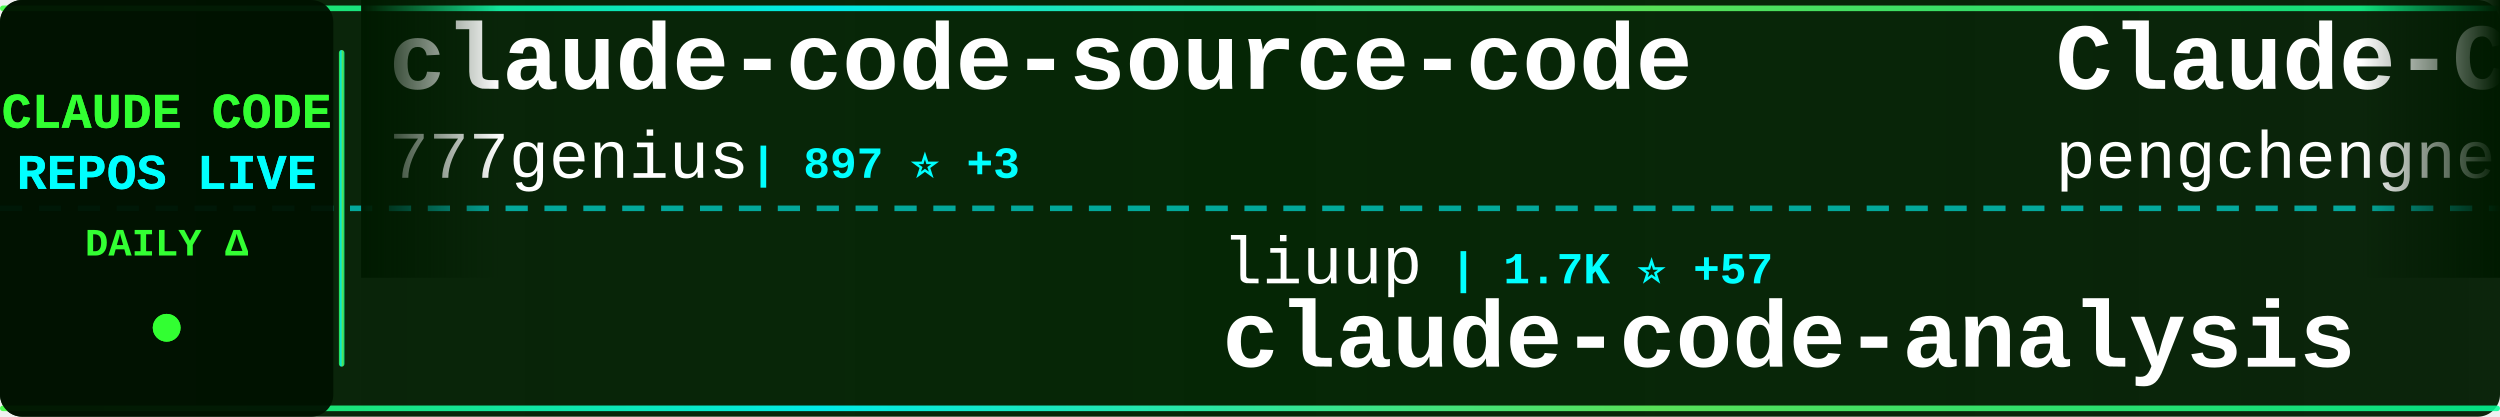
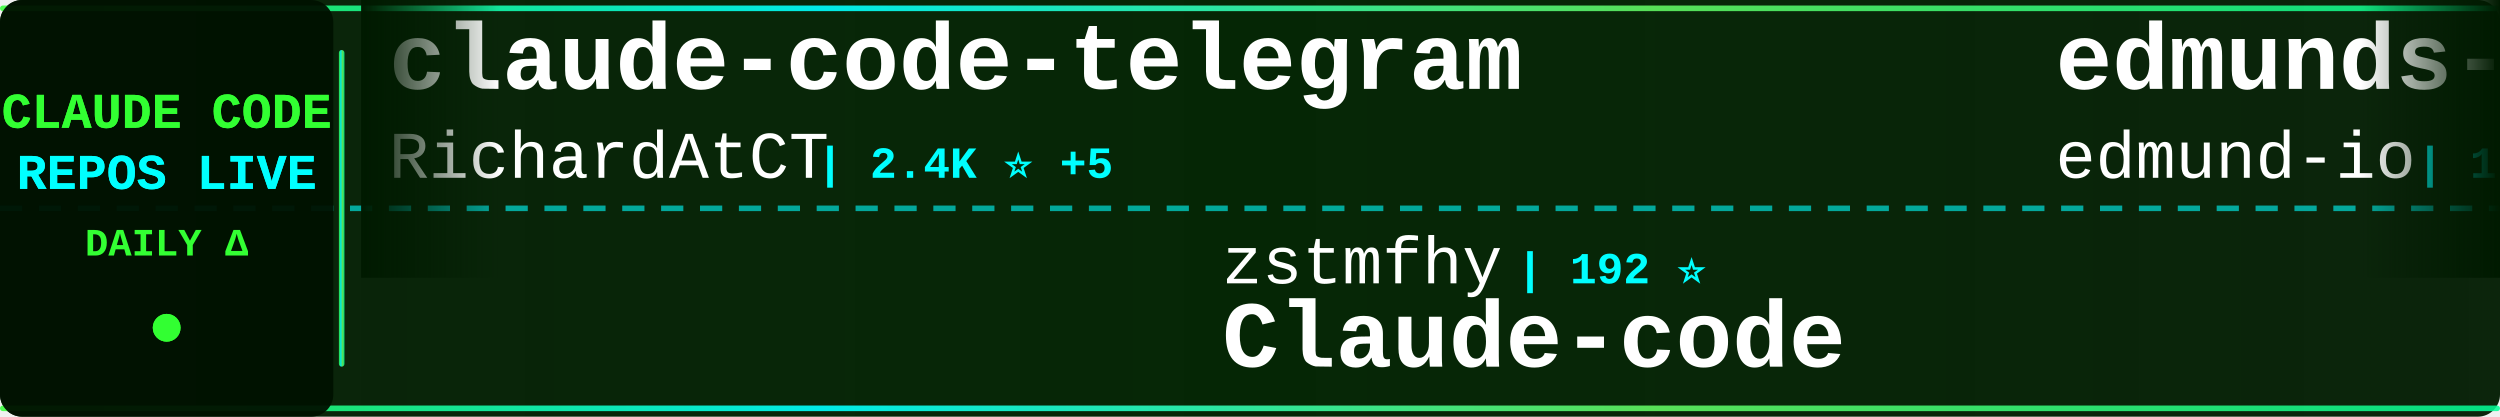
<svg xmlns="http://www.w3.org/2000/svg" width="900" height="150">
  <defs>
    <linearGradient id="tickerBg" x1="0%" y1="0%" x2="100%" y2="0%">
      <stop offset="0%" style="stop-color:#001a00;stop-opacity:0.95" />
      <stop offset="50%" style="stop-color:#002200;stop-opacity:0.98" />
      <stop offset="100%" style="stop-color:#001a00;stop-opacity:0.95" />
    </linearGradient>
    <linearGradient id="borderGrad" x1="0%" y1="0%" x2="100%" y2="0%">
      <stop offset="0%" style="stop-color:#33ff33;stop-opacity:0.85">
        <animate attributeName="stop-opacity" values="0.85;1;0.85" dur="2s" repeatCount="indefinite" />
      </stop>
      <stop offset="33%" style="stop-color:#00ffff;stop-opacity:0.9">
        <animate attributeName="stop-opacity" values="0.9;1;0.9" dur="2.2s" repeatCount="indefinite" />
      </stop>
      <stop offset="66%" style="stop-color:#66ff66;stop-opacity:0.85">
        <animate attributeName="stop-opacity" values="0.85;1;0.85" dur="1.8s" repeatCount="indefinite" />
      </stop>
      <stop offset="100%" style="stop-color:#00ff99;stop-opacity:0.85">
        <animate attributeName="stop-opacity" values="0.85;1;0.85" dur="2s" repeatCount="indefinite" />
      </stop>
    </linearGradient>
    <filter id="textGlow">
      <feGaussianBlur stdDeviation="0.1" result="coloredBlur" />
      <feMerge>
        <feMergeNode in="coloredBlur" />
        <feMergeNode in="SourceGraphic" />
      </feMerge>
    </filter>
    <filter id="metricGlow">
      <feGaussianBlur stdDeviation="0.2" result="coloredBlur" />
      <feMerge>
        <feMergeNode in="coloredBlur" />
        <feMergeNode in="SourceGraphic" />
      </feMerge>
    </filter>
    <linearGradient id="leftFade" x1="0%" y1="0%" x2="100%" y2="0%">
      <stop offset="0%" style="stop-color:#001a00;stop-opacity:1" />
      <stop offset="100%" style="stop-color:#001a00;stop-opacity:0" />
    </linearGradient>
    <linearGradient id="rightFade" x1="0%" y1="0%" x2="100%" y2="0%">
      <stop offset="0%" style="stop-color:#001a00;stop-opacity:0" />
      <stop offset="100%" style="stop-color:#001a00;stop-opacity:1" />
    </linearGradient>
  </defs>
  <rect width="900" height="150" fill="url(#tickerBg)" rx="8" />
  <rect x="0" y="2" width="900" height="2" fill="url(#borderGrad)" rx="1" />
  <rect x="0" y="146" width="900" height="2" fill="url(#borderGrad)" rx="1" />
  <line x1="0" y1="75" x2="900" y2="75" stroke="#00ffff" stroke-width="2" stroke-dasharray="8 6" opacity="0.6" />
  <rect x="0" y="0" width="120" height="150" fill="#001100" opacity="0.95" rx="8" />
  <text x="60" y="46" font-family="'Courier New', monospace" font-size="18" font-weight="bold" fill="#33ff33" text-anchor="middle" filter="url(#textGlow)">
    CLAUDE CODE
  </text>
  <text x="60" y="68" font-family="'Courier New', monospace" font-size="18" font-weight="bold" fill="#00ffff" text-anchor="middle" filter="url(#textGlow)">
    REPOS LIVE
  </text>
  <text x="60" y="92" font-family="'Courier New', monospace" font-size="14" font-weight="bold" fill="#33ff33" text-anchor="middle">
    DAILY Δ
  </text>
  <circle cx="60" cy="118" r="5" fill="#33ff33" filter="url(#metricGlow)">
    <animate attributeName="r" values="4;6;4" dur="1.5s" repeatCount="indefinite" />
    <animate attributeName="opacity" values="0.6;1;0.6" dur="1.5s" repeatCount="indefinite" />
  </circle>
  <rect x="122" y="18" width="2" height="114" fill="url(#borderGrad)" rx="1" />
  <clipPath id="tickerClip">
    <rect x="130" y="0" width="770" height="150" />
  </clipPath>
  <g clip-path="url(#tickerClip)">
    <g id="tickerItems">
      <animateTransform attributeName="transform" attributeType="XML" type="translate" from="0 0" to="-3000 0" dur="54s" repeatCount="indefinite" />
      <g transform="translate(0, 0)">
-         <text x="140" y="32" font-family="'Courier New', monospace" font-size="34" font-weight="bold" fill="#ffffff">claude-code-source-code</text>
-         <text x="140" y="64" font-family="'Courier New', monospace" font-size="24" font-weight="normal" fill="#ffffff" opacity="1.0">777genius</text>
-         <text x="270" y="64" font-family="'Courier New', monospace" font-size="16" font-weight="bold" fill="#00ffff"> | 897 ⭐ +3</text>
+         <text x="140" y="32" font-family="'Courier New', monospace" font-size="34" font-weight="bold" fill="#ffffff">claude-code-telegram</text>
+         <text x="140" y="64" font-family="'Courier New', monospace" font-size="24" font-weight="normal" fill="#ffffff" opacity="1.0">RichardAtCT</text>
+         <text x="294" y="64" font-family="'Courier New', monospace" font-size="16" font-weight="bold" fill="#00ffff"> | 2.4K ⭐ +5</text>
      </g>
      <g transform="translate(300, 0)">
-         <text x="140" y="102" font-family="'Courier New', monospace" font-size="24" font-weight="normal" fill="#ffffff" opacity="1.0">liuup</text>
-         <text x="222" y="102" font-family="'Courier New', monospace" font-size="16" font-weight="bold" fill="#00ffff"> | 1.7K ⭐ +57</text>
-         <text x="140" y="132" font-family="'Courier New', monospace" font-size="34" font-weight="bold" fill="#ffffff">claude-code-analysis</text>
+         <text x="140" y="102" font-family="'Courier New', monospace" font-size="24" font-weight="normal" fill="#ffffff" opacity="1.0">zstmfhy</text>
+         <text x="246" y="102" font-family="'Courier New', monospace" font-size="16" font-weight="bold" fill="#00ffff"> | 192 ⭐</text>
+         <text x="140" y="132" font-family="'Courier New', monospace" font-size="34" font-weight="bold" fill="#ffffff">Claude-code</text>
      </g>
      <g transform="translate(600, 0)">
-         <text x="140" y="32" font-family="'Courier New', monospace" font-size="34" font-weight="bold" fill="#ffffff">Claude-Code</text>
-         <text x="140" y="64" font-family="'Courier New', monospace" font-size="24" font-weight="normal" fill="#ffffff" opacity="1.0">pengchengneo</text>
-         <text x="306" y="64" font-family="'Courier New', monospace" font-size="16" font-weight="bold" fill="#00ffff"> | 1.2K ⭐ +7</text>
+         <text x="140" y="32" font-family="'Courier New', monospace" font-size="34" font-weight="bold" fill="#ffffff">edmunds-claude-code</text>
+         <text x="140" y="64" font-family="'Courier New', monospace" font-size="24" font-weight="normal" fill="#ffffff" opacity="1.0">edmund-io</text>
+         <text x="270" y="64" font-family="'Courier New', monospace" font-size="16" font-weight="bold" fill="#00ffff"> | 1.4K ⭐ +1</text>
      </g>
      <g transform="translate(900, 0)">
-         <text x="140" y="102" font-family="'Courier New', monospace" font-size="24" font-weight="normal" fill="#ffffff" opacity="1.0">lintsinghua</text>
-         <text x="294" y="102" font-family="'Courier New', monospace" font-size="16" font-weight="bold" fill="#00ffff"> | 2.7K ⭐ +36</text>
-         <text x="140" y="132" font-family="'Courier New', monospace" font-size="34" font-weight="bold" fill="#ffffff">claude-code-book</text>
+         <text x="140" y="102" font-family="'Courier New', monospace" font-size="24" font-weight="normal" fill="#ffffff" opacity="1.0">tanbiralam</text>
+         <text x="282" y="102" font-family="'Courier New', monospace" font-size="16" font-weight="bold" fill="#00ffff"> | 1.5K ⭐ +24</text>
+         <text x="140" y="132" font-family="'Courier New', monospace" font-size="34" font-weight="bold" fill="#ffffff">claude-code</text>
      </g>
      <g transform="translate(1200, 0)">
-         <text x="140" y="32" font-family="'Courier New', monospace" font-size="34" font-weight="bold" fill="#ffffff">claude-code-hooks-master...</text>
-         <text x="140" y="64" font-family="'Courier New', monospace" font-size="24" font-weight="normal" fill="#ffffff" opacity="1.0">disler</text>
-         <text x="234" y="64" font-family="'Courier New', monospace" font-size="16" font-weight="bold" fill="#00ffff"> | 3.5K ⭐ +6</text>
+         <text x="140" y="32" font-family="'Courier New', monospace" font-size="34" font-weight="bold" fill="#ffffff">Claude-code</text>
+         <text x="140" y="64" font-family="'Courier New', monospace" font-size="24" font-weight="normal" fill="#ffffff" opacity="1.0">fazxes</text>
+         <text x="234" y="64" font-family="'Courier New', monospace" font-size="16" font-weight="bold" fill="#00ffff"> | 206 ⭐</text>
      </g>
      <g transform="translate(1500, 0)">
-         <text x="140" y="102" font-family="'Courier New', monospace" font-size="24" font-weight="normal" fill="#ffffff" opacity="1.0">alex000kim</text>
-         <text x="282" y="102" font-family="'Courier New', monospace" font-size="16" font-weight="bold" fill="#00ffff"> | 213 ⭐</text>
-         <text x="140" y="132" font-family="'Courier New', monospace" font-size="34" font-weight="bold" fill="#ffffff">claude-code</text>
+         <text x="140" y="102" font-family="'Courier New', monospace" font-size="24" font-weight="normal" fill="#ffffff" opacity="1.0">feiskyer</text>
+         <text x="258" y="102" font-family="'Courier New', monospace" font-size="16" font-weight="bold" fill="#00ffff"> | 1.4K ⭐ +4</text>
+         <text x="140" y="132" font-family="'Courier New', monospace" font-size="34" font-weight="bold" fill="#ffffff">claude-code-settings</text>
      </g>
      <g transform="translate(1800, 0)">
-         <text x="140" y="32" font-family="'Courier New', monospace" font-size="34" font-weight="bold" fill="#ffffff">free-claude-code</text>
-         <text x="140" y="64" font-family="'Courier New', monospace" font-size="24" font-weight="normal" fill="#ffffff" opacity="1.0">Alishahryar1</text>
-         <text x="306" y="64" font-family="'Courier New', monospace" font-size="16" font-weight="bold" fill="#00ffff"> | 1.9K ⭐ +25</text>
+         <text x="140" y="32" font-family="'Courier New', monospace" font-size="34" font-weight="bold" fill="#ffffff">claude-code</text>
+         <text x="140" y="64" font-family="'Courier New', monospace" font-size="24" font-weight="normal" fill="#ffffff" opacity="1.0">codeaashu</text>
+         <text x="270" y="64" font-family="'Courier New', monospace" font-size="16" font-weight="bold" fill="#00ffff"> | 2.1K ⭐ +28</text>
      </g>
      <g transform="translate(2100, 0)">
-         <text x="140" y="102" font-family="'Courier New', monospace" font-size="24" font-weight="normal" fill="#ffffff" opacity="1.0">mehmoodosman</text>
-         <text x="306" y="102" font-family="'Courier New', monospace" font-size="16" font-weight="bold" fill="#00ffff"> | 164 ⭐</text>
-         <text x="140" y="132" font-family="'Courier New', monospace" font-size="34" font-weight="bold" fill="#ffffff">claude-code</text>
+         <text x="140" y="102" font-family="'Courier New', monospace" font-size="24" font-weight="normal" fill="#ffffff" opacity="1.0">ChinaSiro</text>
+         <text x="270" y="102" font-family="'Courier New', monospace" font-size="16" font-weight="bold" fill="#00ffff"> | 8.9K ⭐ +17</text>
+         <text x="140" y="132" font-family="'Courier New', monospace" font-size="34" font-weight="bold" fill="#ffffff">claude-code-sourcemap</text>
      </g>
      <g transform="translate(2400, 0)">
-         <text x="140" y="32" font-family="'Courier New', monospace" font-size="34" font-weight="bold" fill="#ffffff">claude-code</text>
-         <text x="140" y="64" font-family="'Courier New', monospace" font-size="24" font-weight="normal" fill="#ffffff" opacity="1.0">T-Lab-CUHKSZ</text>
-         <text x="306" y="64" font-family="'Courier New', monospace" font-size="16" font-weight="bold" fill="#00ffff"> | 288 ⭐ +1</text>
+         <text x="140" y="32" font-family="'Courier New', monospace" font-size="34" font-weight="bold" fill="#ffffff">everything-claude-code</text>
+         <text x="140" y="64" font-family="'Courier New', monospace" font-size="24" font-weight="normal" fill="#ffffff" opacity="1.0">affaan-m</text>
+         <text x="258" y="64" font-family="'Courier New', monospace" font-size="16" font-weight="bold" fill="#00ffff"> | 158.2K ⭐ +1.3K</text>
      </g>
      <g transform="translate(2700, 0)">
-         <text x="140" y="102" font-family="'Courier New', monospace" font-size="24" font-weight="normal" fill="#ffffff" opacity="1.0">edmund-io</text>
-         <text x="270" y="102" font-family="'Courier New', monospace" font-size="16" font-weight="bold" fill="#00ffff"> | 1.4K ⭐ +4</text>
-         <text x="140" y="132" font-family="'Courier New', monospace" font-size="34" font-weight="bold" fill="#ffffff">edmunds-claude-code</text>
+         <text x="140" y="102" font-family="'Courier New', monospace" font-size="24" font-weight="normal" fill="#ffffff" opacity="1.0">777genius</text>
+         <text x="270" y="102" font-family="'Courier New', monospace" font-size="16" font-weight="bold" fill="#00ffff"> | 897 ⭐ +3</text>
+         <text x="140" y="132" font-family="'Courier New', monospace" font-size="34" font-weight="bold" fill="#ffffff">claude-code-source-code</text>
      </g>
      <g transform="translate(3000, 0)">
-         <text x="140" y="32" font-family="'Courier New', monospace" font-size="34" font-weight="bold" fill="#ffffff">claude-code-source-code</text>
-         <text x="140" y="64" font-family="'Courier New', monospace" font-size="24" font-weight="normal" fill="#ffffff" opacity="1.0">777genius</text>
-         <text x="270" y="64" font-family="'Courier New', monospace" font-size="16" font-weight="bold" fill="#00ffff"> | 897 ⭐ +3</text>
+         <text x="140" y="32" font-family="'Courier New', monospace" font-size="34" font-weight="bold" fill="#ffffff">claude-code-telegram</text>
+         <text x="140" y="64" font-family="'Courier New', monospace" font-size="24" font-weight="normal" fill="#ffffff" opacity="1.0">RichardAtCT</text>
+         <text x="294" y="64" font-family="'Courier New', monospace" font-size="16" font-weight="bold" fill="#00ffff"> | 2.4K ⭐ +5</text>
      </g>
      <g transform="translate(3300, 0)">
-         <text x="140" y="102" font-family="'Courier New', monospace" font-size="24" font-weight="normal" fill="#ffffff" opacity="1.0">liuup</text>
-         <text x="222" y="102" font-family="'Courier New', monospace" font-size="16" font-weight="bold" fill="#00ffff"> | 1.7K ⭐ +57</text>
-         <text x="140" y="132" font-family="'Courier New', monospace" font-size="34" font-weight="bold" fill="#ffffff">claude-code-analysis</text>
+         <text x="140" y="102" font-family="'Courier New', monospace" font-size="24" font-weight="normal" fill="#ffffff" opacity="1.0">zstmfhy</text>
+         <text x="246" y="102" font-family="'Courier New', monospace" font-size="16" font-weight="bold" fill="#00ffff"> | 192 ⭐</text>
+         <text x="140" y="132" font-family="'Courier New', monospace" font-size="34" font-weight="bold" fill="#ffffff">Claude-code</text>
      </g>
      <g transform="translate(3600, 0)">
-         <text x="140" y="32" font-family="'Courier New', monospace" font-size="34" font-weight="bold" fill="#ffffff">Claude-Code</text>
-         <text x="140" y="64" font-family="'Courier New', monospace" font-size="24" font-weight="normal" fill="#ffffff" opacity="1.0">pengchengneo</text>
-         <text x="306" y="64" font-family="'Courier New', monospace" font-size="16" font-weight="bold" fill="#00ffff"> | 1.2K ⭐ +7</text>
+         <text x="140" y="32" font-family="'Courier New', monospace" font-size="34" font-weight="bold" fill="#ffffff">edmunds-claude-code</text>
+         <text x="140" y="64" font-family="'Courier New', monospace" font-size="24" font-weight="normal" fill="#ffffff" opacity="1.0">edmund-io</text>
+         <text x="270" y="64" font-family="'Courier New', monospace" font-size="16" font-weight="bold" fill="#00ffff"> | 1.4K ⭐ +1</text>
      </g>
      <g transform="translate(3900, 0)">
-         <text x="140" y="102" font-family="'Courier New', monospace" font-size="24" font-weight="normal" fill="#ffffff" opacity="1.0">lintsinghua</text>
-         <text x="294" y="102" font-family="'Courier New', monospace" font-size="16" font-weight="bold" fill="#00ffff"> | 2.7K ⭐ +36</text>
-         <text x="140" y="132" font-family="'Courier New', monospace" font-size="34" font-weight="bold" fill="#ffffff">claude-code-book</text>
+         <text x="140" y="102" font-family="'Courier New', monospace" font-size="24" font-weight="normal" fill="#ffffff" opacity="1.0">tanbiralam</text>
+         <text x="282" y="102" font-family="'Courier New', monospace" font-size="16" font-weight="bold" fill="#00ffff"> | 1.5K ⭐ +24</text>
+         <text x="140" y="132" font-family="'Courier New', monospace" font-size="34" font-weight="bold" fill="#ffffff">claude-code</text>
      </g>
    </g>
  </g>
  <rect x="130" y="0" width="50" height="100" fill="url(#leftFade)" />
  <rect x="850" y="0" width="50" height="100" fill="url(#rightFade)" />
</svg>
